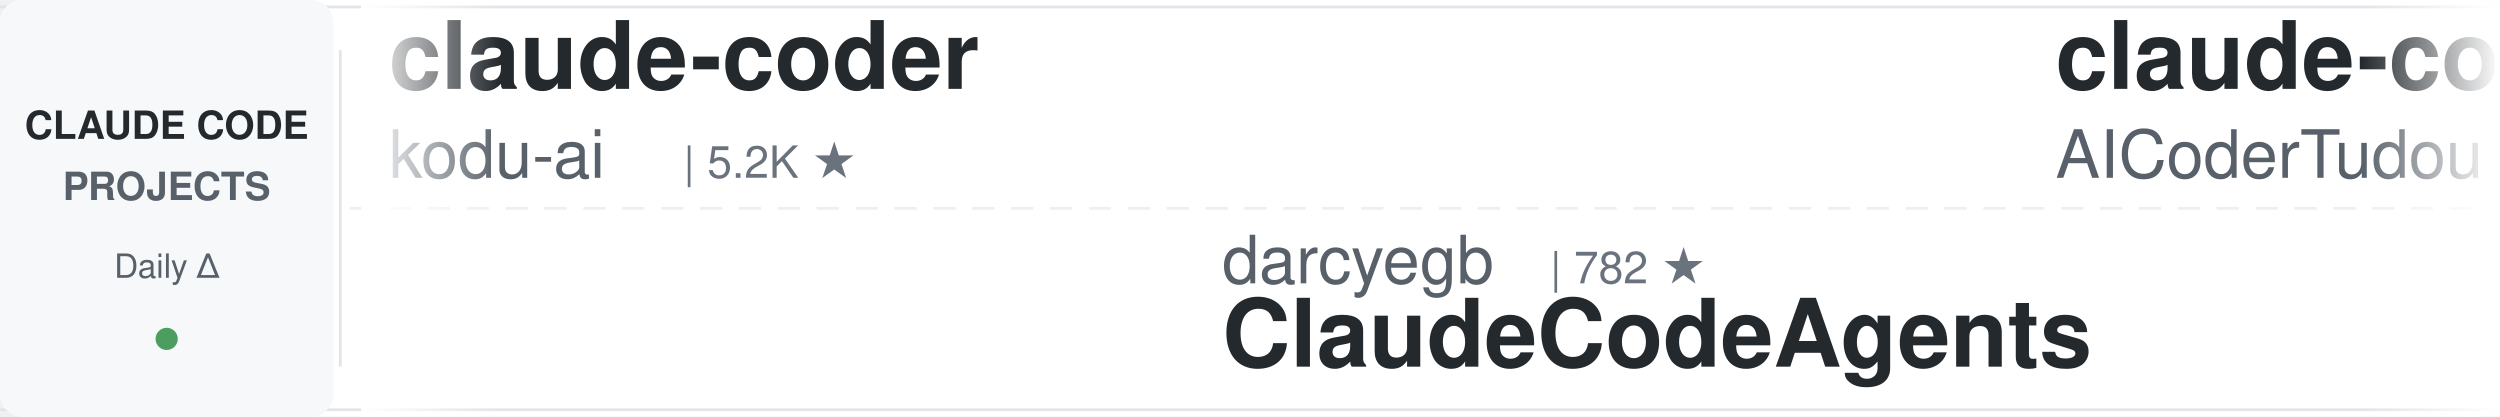
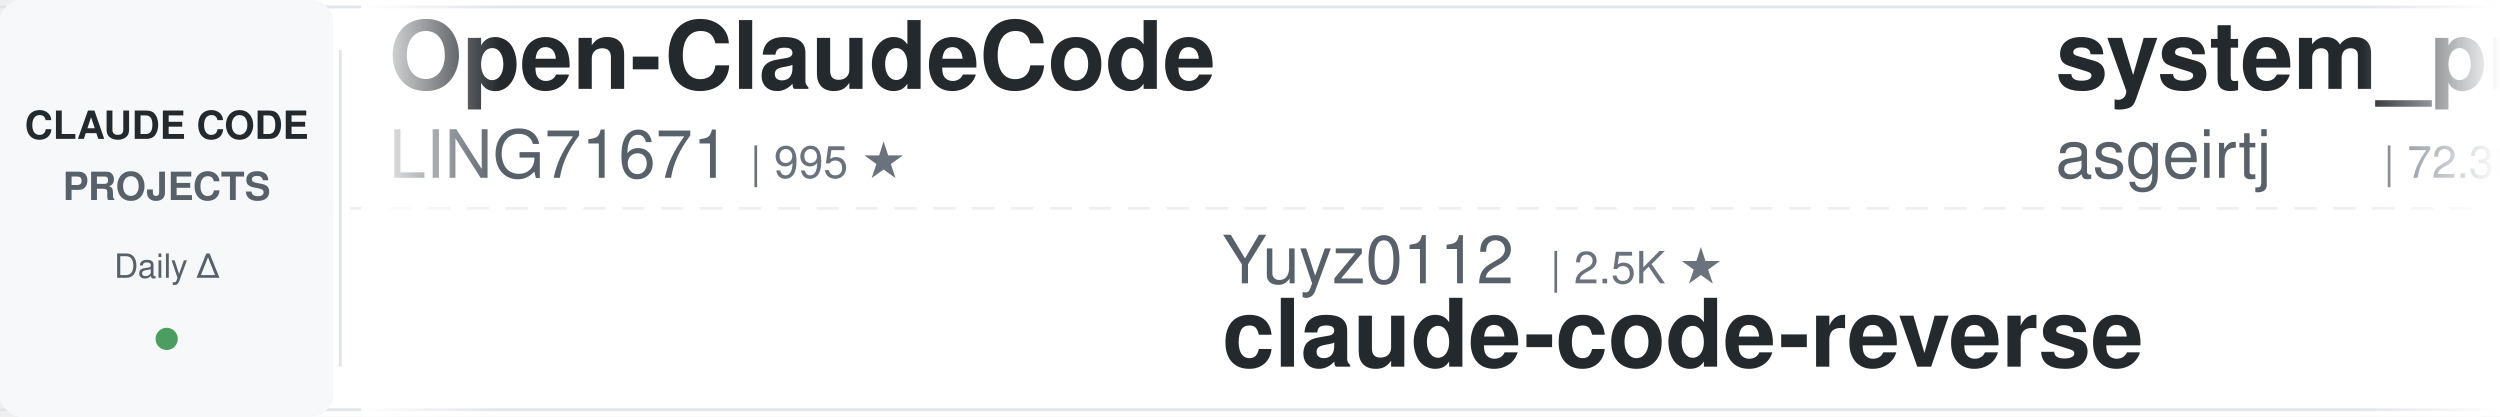
<svg xmlns="http://www.w3.org/2000/svg" width="900" height="150">
  <defs>
    <linearGradient id="leftFade" x1="0%" y1="0%" x2="100%" y2="0%">
      <stop offset="0%" style="stop-color:#ffffff;stop-opacity:1" />
      <stop offset="100%" style="stop-color:#ffffff;stop-opacity:0" />
    </linearGradient>
    <linearGradient id="rightFade" x1="0%" y1="0%" x2="100%" y2="0%">
      <stop offset="0%" style="stop-color:#ffffff;stop-opacity:0" />
      <stop offset="100%" style="stop-color:#ffffff;stop-opacity:1" />
    </linearGradient>
  </defs>
  <rect width="900" height="150" fill="#ffffff" rx="8" />
  <rect x="0" y="2" width="900" height="1" fill="#e1e4e8" />
  <rect x="0" y="147" width="900" height="1" fill="#e1e4e8" />
  <line x1="0" y1="75" x2="900" y2="75" stroke="#e1e4e8" stroke-width="1" stroke-dasharray="8 6" opacity="0.6" />
  <rect x="0" y="0" width="120" height="150" fill="#f6f8fa" rx="8" />
  <text x="60" y="50" font-family="-apple-system, BlinkMacSystemFont, 'Segoe UI', Helvetica, Arial, sans-serif" font-size="14" font-weight="600" fill="#24292e" text-anchor="middle">CLAUDE CODE</text>
  <text x="60" y="72" font-family="-apple-system, BlinkMacSystemFont, 'Segoe UI', Helvetica, Arial, sans-serif" font-size="14" font-weight="600" fill="#586069" text-anchor="middle">PROJECTS</text>
  <text x="60" y="100" font-family="-apple-system, BlinkMacSystemFont, 'Segoe UI', Helvetica, Arial, sans-serif" font-size="12" font-weight="500" fill="#586069" text-anchor="middle">Daily Δ</text>
  <circle cx="60" cy="122" r="4" fill="#22863a" opacity="0.8" />
  <rect x="122" y="18" width="1" height="114" fill="#e1e4e8" />
  <clipPath id="tickerClip">
    <rect x="130" y="0" width="770" height="150" />
  </clipPath>
  <g clip-path="url(#tickerClip)">
    <g id="tickerItems">
      <animateTransform attributeName="transform" attributeType="XML" type="translate" from="0 0" to="-3000 0" dur="54s" repeatCount="indefinite" />
      <g transform="translate(0, 0)">
-         <text x="140" y="32" font-family="-apple-system, BlinkMacSystemFont, 'Segoe UI', Helvetica, Arial, sans-serif" font-size="34" font-weight="600" fill="#24292e">claude-coder</text>
-         <text x="140" y="64" font-family="-apple-system, BlinkMacSystemFont, 'Segoe UI', Helvetica, Arial, sans-serif" font-size="24" font-weight="400" fill="#586069">kodu-ai</text>
-         <text x="246" y="64" font-family="-apple-system, BlinkMacSystemFont, 'Segoe UI', Helvetica, Arial, sans-serif" font-size="16" font-weight="500" fill="#6a737d">| 5.2K ★</text>
+         <text x="140" y="32" font-family="-apple-system, BlinkMacSystemFont, 'Segoe UI', Helvetica, Arial, sans-serif" font-size="34" font-weight="600" fill="#24292e">Open-ClaudeCode</text>
+         <text x="140" y="64" font-family="-apple-system, BlinkMacSystemFont, 'Segoe UI', Helvetica, Arial, sans-serif" font-size="24" font-weight="400" fill="#586069">LING71671</text>
+         <text x="270" y="64" font-family="-apple-system, BlinkMacSystemFont, 'Segoe UI', Helvetica, Arial, sans-serif" font-size="16" font-weight="500" fill="#6a737d">| 995 ★</text>
      </g>
      <g transform="translate(300, 0)">
+         <text x="140" y="102" font-family="-apple-system, BlinkMacSystemFont, 'Segoe UI', Helvetica, Arial, sans-serif" font-size="24" font-weight="400" fill="#586069">Yuyz0112</text>
+         <text x="258" y="102" font-family="-apple-system, BlinkMacSystemFont, 'Segoe UI', Helvetica, Arial, sans-serif" font-size="16" font-weight="500" fill="#6a737d">| 2.5K ★</text>
+         <text x="140" y="132" font-family="-apple-system, BlinkMacSystemFont, 'Segoe UI', Helvetica, Arial, sans-serif" font-size="34" font-weight="600" fill="#24292e">claude-code-reverse</text>
+       </g>
+       <g transform="translate(600, 0)">
+         <text x="140" y="32" font-family="-apple-system, BlinkMacSystemFont, 'Segoe UI', Helvetica, Arial, sans-serif" font-size="34" font-weight="600" fill="#24292e">system_prompts_leaks</text>
+         <text x="140" y="64" font-family="-apple-system, BlinkMacSystemFont, 'Segoe UI', Helvetica, Arial, sans-serif" font-size="24" font-weight="400" fill="#586069">asgeirtj</text>
+         <text x="258" y="64" font-family="-apple-system, BlinkMacSystemFont, 'Segoe UI', Helvetica, Arial, sans-serif" font-size="16" font-weight="500" fill="#6a737d">| 72.3K ★</text>
+       </g>
+       <g transform="translate(900, 0)">
+         <text x="140" y="102" font-family="-apple-system, BlinkMacSystemFont, 'Segoe UI', Helvetica, Arial, sans-serif" font-size="24" font-weight="400" fill="#586069">zebbern</text>
+         <text x="246" y="102" font-family="-apple-system, BlinkMacSystemFont, 'Segoe UI', Helvetica, Arial, sans-serif" font-size="16" font-weight="500" fill="#6a737d">| 4.7K ★</text>
+         <text x="140" y="132" font-family="-apple-system, BlinkMacSystemFont, 'Segoe UI', Helvetica, Arial, sans-serif" font-size="34" font-weight="600" fill="#24292e">claude-code-guide</text>
+       </g>
+       <g transform="translate(1200, 0)">
+         <text x="140" y="32" font-family="-apple-system, BlinkMacSystemFont, 'Segoe UI', Helvetica, Arial, sans-serif" font-size="34" font-weight="600" fill="#24292e">claude-code-source</text>
+         <text x="140" y="64" font-family="-apple-system, BlinkMacSystemFont, 'Segoe UI', Helvetica, Arial, sans-serif" font-size="24" font-weight="400" fill="#586069">JrCx7scC</text>
+         <text x="258" y="64" font-family="-apple-system, BlinkMacSystemFont, 'Segoe UI', Helvetica, Arial, sans-serif" font-size="16" font-weight="500" fill="#6a737d">| 377 ★</text>
+       </g>
+       <g transform="translate(1500, 0)">
+         <text x="140" y="102" font-family="-apple-system, BlinkMacSystemFont, 'Segoe UI', Helvetica, Arial, sans-serif" font-size="24" font-weight="400" fill="#586069">wanshuiyin</text>
+         <text x="282" y="102" font-family="-apple-system, BlinkMacSystemFont, 'Segoe UI', Helvetica, Arial, sans-serif" font-size="16" font-weight="500" fill="#6a737d">| 19.5K ★</text>
+         <text x="140" y="132" font-family="-apple-system, BlinkMacSystemFont, 'Segoe UI', Helvetica, Arial, sans-serif" font-size="34" font-weight="600" fill="#24292e">Auto-claude-code-researc...</text>
+       </g>
+       <g transform="translate(1800, 0)">
+         <text x="140" y="32" font-family="-apple-system, BlinkMacSystemFont, 'Segoe UI', Helvetica, Arial, sans-serif" font-size="34" font-weight="600" fill="#24292e">Claude-Code-Game-Studios</text>
+         <text x="140" y="64" font-family="-apple-system, BlinkMacSystemFont, 'Segoe UI', Helvetica, Arial, sans-serif" font-size="24" font-weight="400" fill="#586069">Donchitos</text>
+         <text x="270" y="64" font-family="-apple-system, BlinkMacSystemFont, 'Segoe UI', Helvetica, Arial, sans-serif" font-size="16" font-weight="500" fill="#6a737d">| 40.4K ★</text>
+       </g>
+       <g transform="translate(2100, 0)">
        <text x="140" y="102" font-family="-apple-system, BlinkMacSystemFont, 'Segoe UI', Helvetica, Arial, sans-serif" font-size="24" font-weight="400" fill="#586069">darcyegb</text>
        <text x="258" y="102" font-family="-apple-system, BlinkMacSystemFont, 'Segoe UI', Helvetica, Arial, sans-serif" font-size="16" font-weight="500" fill="#6a737d">| 782 ★</text>
        <text x="140" y="132" font-family="-apple-system, BlinkMacSystemFont, 'Segoe UI', Helvetica, Arial, sans-serif" font-size="34" font-weight="600" fill="#24292e">ClaudeCodeAgents</text>
      </g>
-       <g transform="translate(600, 0)">
-         <text x="140" y="32" font-family="-apple-system, BlinkMacSystemFont, 'Segoe UI', Helvetica, Arial, sans-serif" font-size="34" font-weight="600" fill="#24292e">claude-code-tudou</text>
-         <text x="140" y="64" font-family="-apple-system, BlinkMacSystemFont, 'Segoe UI', Helvetica, Arial, sans-serif" font-size="24" font-weight="400" fill="#586069">AICoderTudou</text>
-         <text x="306" y="64" font-family="-apple-system, BlinkMacSystemFont, 'Segoe UI', Helvetica, Arial, sans-serif" font-size="16" font-weight="500" fill="#6a737d">| 494 ★</text>
-       </g>
-       <g transform="translate(900, 0)">
-         <text x="140" y="102" font-family="-apple-system, BlinkMacSystemFont, 'Segoe UI', Helvetica, Arial, sans-serif" font-size="24" font-weight="400" fill="#586069">ChrisWiles</text>
-         <text x="282" y="102" font-family="-apple-system, BlinkMacSystemFont, 'Segoe UI', Helvetica, Arial, sans-serif" font-size="16" font-weight="500" fill="#6a737d">| 6.1K ★</text>
-         <text x="140" y="132" font-family="-apple-system, BlinkMacSystemFont, 'Segoe UI', Helvetica, Arial, sans-serif" font-size="34" font-weight="600" fill="#24292e">claude-code-showcase</text>
-       </g>
-       <g transform="translate(1200, 0)">
-         <text x="140" y="32" font-family="-apple-system, BlinkMacSystemFont, 'Segoe UI', Helvetica, Arial, sans-serif" font-size="34" font-weight="600" fill="#24292e">claude-code-source</text>
-         <text x="140" y="64" font-family="-apple-system, BlinkMacSystemFont, 'Segoe UI', Helvetica, Arial, sans-serif" font-size="24" font-weight="400" fill="#586069">hangsman</text>
-         <text x="258" y="64" font-family="-apple-system, BlinkMacSystemFont, 'Segoe UI', Helvetica, Arial, sans-serif" font-size="16" font-weight="500" fill="#6a737d">| 798 ★</text>
-       </g>
-       <g transform="translate(1500, 0)">
-         <text x="140" y="102" font-family="-apple-system, BlinkMacSystemFont, 'Segoe UI', Helvetica, Arial, sans-serif" font-size="24" font-weight="400" fill="#586069">LING71671</text>
-         <text x="270" y="102" font-family="-apple-system, BlinkMacSystemFont, 'Segoe UI', Helvetica, Arial, sans-serif" font-size="16" font-weight="500" fill="#6a737d">| 995 ★</text>
-         <text x="140" y="132" font-family="-apple-system, BlinkMacSystemFont, 'Segoe UI', Helvetica, Arial, sans-serif" font-size="34" font-weight="600" fill="#24292e">Open-ClaudeCode</text>
-       </g>
-       <g transform="translate(1800, 0)">
-         <text x="140" y="32" font-family="-apple-system, BlinkMacSystemFont, 'Segoe UI', Helvetica, Arial, sans-serif" font-size="34" font-weight="600" fill="#24292e">claude-code-action</text>
-         <text x="140" y="64" font-family="-apple-system, BlinkMacSystemFont, 'Segoe UI', Helvetica, Arial, sans-serif" font-size="24" font-weight="400" fill="#586069">anthropics</text>
-         <text x="282" y="64" font-family="-apple-system, BlinkMacSystemFont, 'Segoe UI', Helvetica, Arial, sans-serif" font-size="16" font-weight="500" fill="#6a737d">| 10.0K ★</text>
-       </g>
-       <g transform="translate(2100, 0)">
-         <text x="140" y="102" font-family="-apple-system, BlinkMacSystemFont, 'Segoe UI', Helvetica, Arial, sans-serif" font-size="24" font-weight="400" fill="#586069">digitalsamba</text>
-         <text x="306" y="102" font-family="-apple-system, BlinkMacSystemFont, 'Segoe UI', Helvetica, Arial, sans-serif" font-size="16" font-weight="500" fill="#6a737d">| 2.7K ★</text>
-         <text x="140" y="132" font-family="-apple-system, BlinkMacSystemFont, 'Segoe UI', Helvetica, Arial, sans-serif" font-size="34" font-weight="600" fill="#24292e">claude-code-video-toolki...</text>
-       </g>
      <g transform="translate(2400, 0)">
-         <text x="140" y="32" font-family="-apple-system, BlinkMacSystemFont, 'Segoe UI', Helvetica, Arial, sans-serif" font-size="34" font-weight="600" fill="#24292e">claude-code-templates</text>
-         <text x="140" y="64" font-family="-apple-system, BlinkMacSystemFont, 'Segoe UI', Helvetica, Arial, sans-serif" font-size="24" font-weight="400" fill="#586069">davila7</text>
-         <text x="246" y="64" font-family="-apple-system, BlinkMacSystemFont, 'Segoe UI', Helvetica, Arial, sans-serif" font-size="16" font-weight="500" fill="#6a737d">| 34.0K ★</text>
+         <text x="140" y="32" font-family="-apple-system, BlinkMacSystemFont, 'Segoe UI', Helvetica, Arial, sans-serif" font-size="34" font-weight="600" fill="#24292e">Dive-into-Claude-Code</text>
+         <text x="140" y="64" font-family="-apple-system, BlinkMacSystemFont, 'Segoe UI', Helvetica, Arial, sans-serif" font-size="24" font-weight="400" fill="#586069">VILA-Lab</text>
+         <text x="258" y="64" font-family="-apple-system, BlinkMacSystemFont, 'Segoe UI', Helvetica, Arial, sans-serif" font-size="16" font-weight="500" fill="#6a737d">| 2.2K ★</text>
      </g>
      <g transform="translate(2700, 0)">
-         <text x="140" y="102" font-family="-apple-system, BlinkMacSystemFont, 'Segoe UI', Helvetica, Arial, sans-serif" font-size="24" font-weight="400" fill="#586069">shanraisshan</text>
-         <text x="306" y="102" font-family="-apple-system, BlinkMacSystemFont, 'Segoe UI', Helvetica, Arial, sans-serif" font-size="16" font-weight="500" fill="#6a737d">| 69.3K ★</text>
-         <text x="140" y="132" font-family="-apple-system, BlinkMacSystemFont, 'Segoe UI', Helvetica, Arial, sans-serif" font-size="34" font-weight="600" fill="#24292e">claude-code-best-practic...</text>
+         <text x="140" y="102" font-family="-apple-system, BlinkMacSystemFont, 'Segoe UI', Helvetica, Arial, sans-serif" font-size="24" font-weight="400" fill="#586069">1rgs</text>
+         <text x="210" y="102" font-family="-apple-system, BlinkMacSystemFont, 'Segoe UI', Helvetica, Arial, sans-serif" font-size="16" font-weight="500" fill="#6a737d">| 3.8K ★</text>
+         <text x="140" y="132" font-family="-apple-system, BlinkMacSystemFont, 'Segoe UI', Helvetica, Arial, sans-serif" font-size="34" font-weight="600" fill="#24292e">claude-code-proxy</text>
      </g>
      <g transform="translate(3000, 0)">
-         <text x="140" y="32" font-family="-apple-system, BlinkMacSystemFont, 'Segoe UI', Helvetica, Arial, sans-serif" font-size="34" font-weight="600" fill="#24292e">claude-coder</text>
-         <text x="140" y="64" font-family="-apple-system, BlinkMacSystemFont, 'Segoe UI', Helvetica, Arial, sans-serif" font-size="24" font-weight="400" fill="#586069">kodu-ai</text>
-         <text x="246" y="64" font-family="-apple-system, BlinkMacSystemFont, 'Segoe UI', Helvetica, Arial, sans-serif" font-size="16" font-weight="500" fill="#6a737d">| 5.2K ★</text>
+         <text x="140" y="32" font-family="-apple-system, BlinkMacSystemFont, 'Segoe UI', Helvetica, Arial, sans-serif" font-size="34" font-weight="600" fill="#24292e">Open-ClaudeCode</text>
+         <text x="140" y="64" font-family="-apple-system, BlinkMacSystemFont, 'Segoe UI', Helvetica, Arial, sans-serif" font-size="24" font-weight="400" fill="#586069">LING71671</text>
+         <text x="270" y="64" font-family="-apple-system, BlinkMacSystemFont, 'Segoe UI', Helvetica, Arial, sans-serif" font-size="16" font-weight="500" fill="#6a737d">| 995 ★</text>
      </g>
      <g transform="translate(3300, 0)">
-         <text x="140" y="102" font-family="-apple-system, BlinkMacSystemFont, 'Segoe UI', Helvetica, Arial, sans-serif" font-size="24" font-weight="400" fill="#586069">darcyegb</text>
-         <text x="258" y="102" font-family="-apple-system, BlinkMacSystemFont, 'Segoe UI', Helvetica, Arial, sans-serif" font-size="16" font-weight="500" fill="#6a737d">| 782 ★</text>
-         <text x="140" y="132" font-family="-apple-system, BlinkMacSystemFont, 'Segoe UI', Helvetica, Arial, sans-serif" font-size="34" font-weight="600" fill="#24292e">ClaudeCodeAgents</text>
+         <text x="140" y="102" font-family="-apple-system, BlinkMacSystemFont, 'Segoe UI', Helvetica, Arial, sans-serif" font-size="24" font-weight="400" fill="#586069">Yuyz0112</text>
+         <text x="258" y="102" font-family="-apple-system, BlinkMacSystemFont, 'Segoe UI', Helvetica, Arial, sans-serif" font-size="16" font-weight="500" fill="#6a737d">| 2.5K ★</text>
+         <text x="140" y="132" font-family="-apple-system, BlinkMacSystemFont, 'Segoe UI', Helvetica, Arial, sans-serif" font-size="34" font-weight="600" fill="#24292e">claude-code-reverse</text>
      </g>
      <g transform="translate(3600, 0)">
-         <text x="140" y="32" font-family="-apple-system, BlinkMacSystemFont, 'Segoe UI', Helvetica, Arial, sans-serif" font-size="34" font-weight="600" fill="#24292e">claude-code-tudou</text>
-         <text x="140" y="64" font-family="-apple-system, BlinkMacSystemFont, 'Segoe UI', Helvetica, Arial, sans-serif" font-size="24" font-weight="400" fill="#586069">AICoderTudou</text>
-         <text x="306" y="64" font-family="-apple-system, BlinkMacSystemFont, 'Segoe UI', Helvetica, Arial, sans-serif" font-size="16" font-weight="500" fill="#6a737d">| 494 ★</text>
+         <text x="140" y="32" font-family="-apple-system, BlinkMacSystemFont, 'Segoe UI', Helvetica, Arial, sans-serif" font-size="34" font-weight="600" fill="#24292e">system_prompts_leaks</text>
+         <text x="140" y="64" font-family="-apple-system, BlinkMacSystemFont, 'Segoe UI', Helvetica, Arial, sans-serif" font-size="24" font-weight="400" fill="#586069">asgeirtj</text>
+         <text x="258" y="64" font-family="-apple-system, BlinkMacSystemFont, 'Segoe UI', Helvetica, Arial, sans-serif" font-size="16" font-weight="500" fill="#6a737d">| 72.3K ★</text>
      </g>
      <g transform="translate(3900, 0)">
-         <text x="140" y="102" font-family="-apple-system, BlinkMacSystemFont, 'Segoe UI', Helvetica, Arial, sans-serif" font-size="24" font-weight="400" fill="#586069">ChrisWiles</text>
-         <text x="282" y="102" font-family="-apple-system, BlinkMacSystemFont, 'Segoe UI', Helvetica, Arial, sans-serif" font-size="16" font-weight="500" fill="#6a737d">| 6.1K ★</text>
-         <text x="140" y="132" font-family="-apple-system, BlinkMacSystemFont, 'Segoe UI', Helvetica, Arial, sans-serif" font-size="34" font-weight="600" fill="#24292e">claude-code-showcase</text>
+         <text x="140" y="102" font-family="-apple-system, BlinkMacSystemFont, 'Segoe UI', Helvetica, Arial, sans-serif" font-size="24" font-weight="400" fill="#586069">zebbern</text>
+         <text x="246" y="102" font-family="-apple-system, BlinkMacSystemFont, 'Segoe UI', Helvetica, Arial, sans-serif" font-size="16" font-weight="500" fill="#6a737d">| 4.7K ★</text>
+         <text x="140" y="132" font-family="-apple-system, BlinkMacSystemFont, 'Segoe UI', Helvetica, Arial, sans-serif" font-size="34" font-weight="600" fill="#24292e">claude-code-guide</text>
      </g>
    </g>
  </g>
  <rect x="130" y="0" width="50" height="150" fill="url(#leftFade)" />
  <rect x="850" y="0" width="50" height="150" fill="url(#rightFade)" />
</svg>
